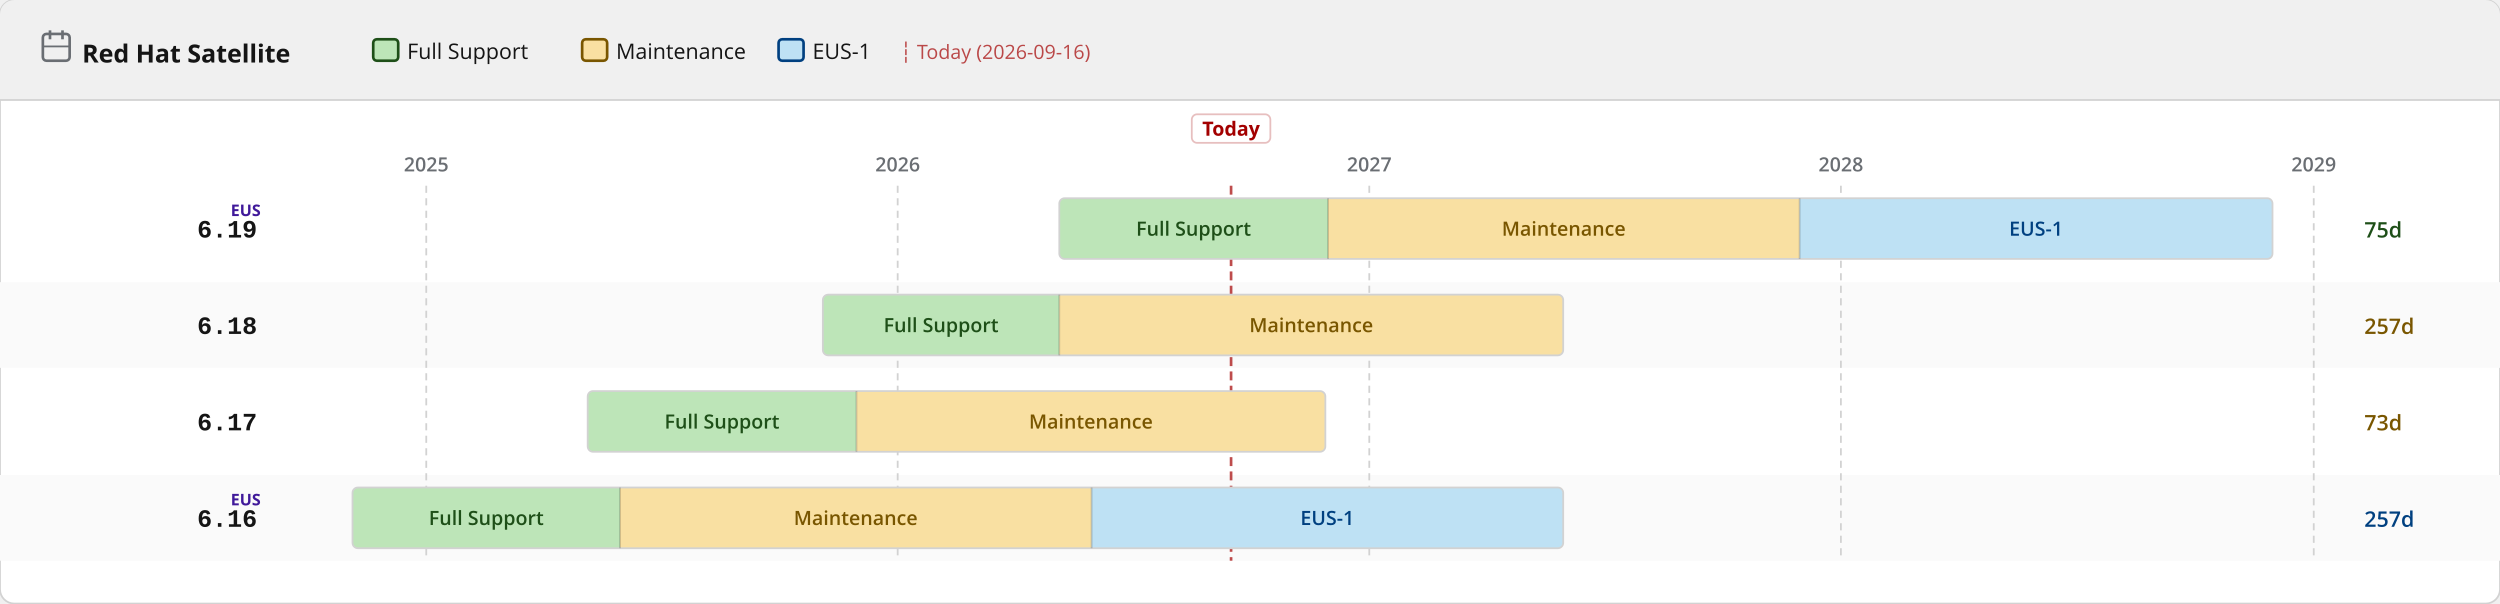
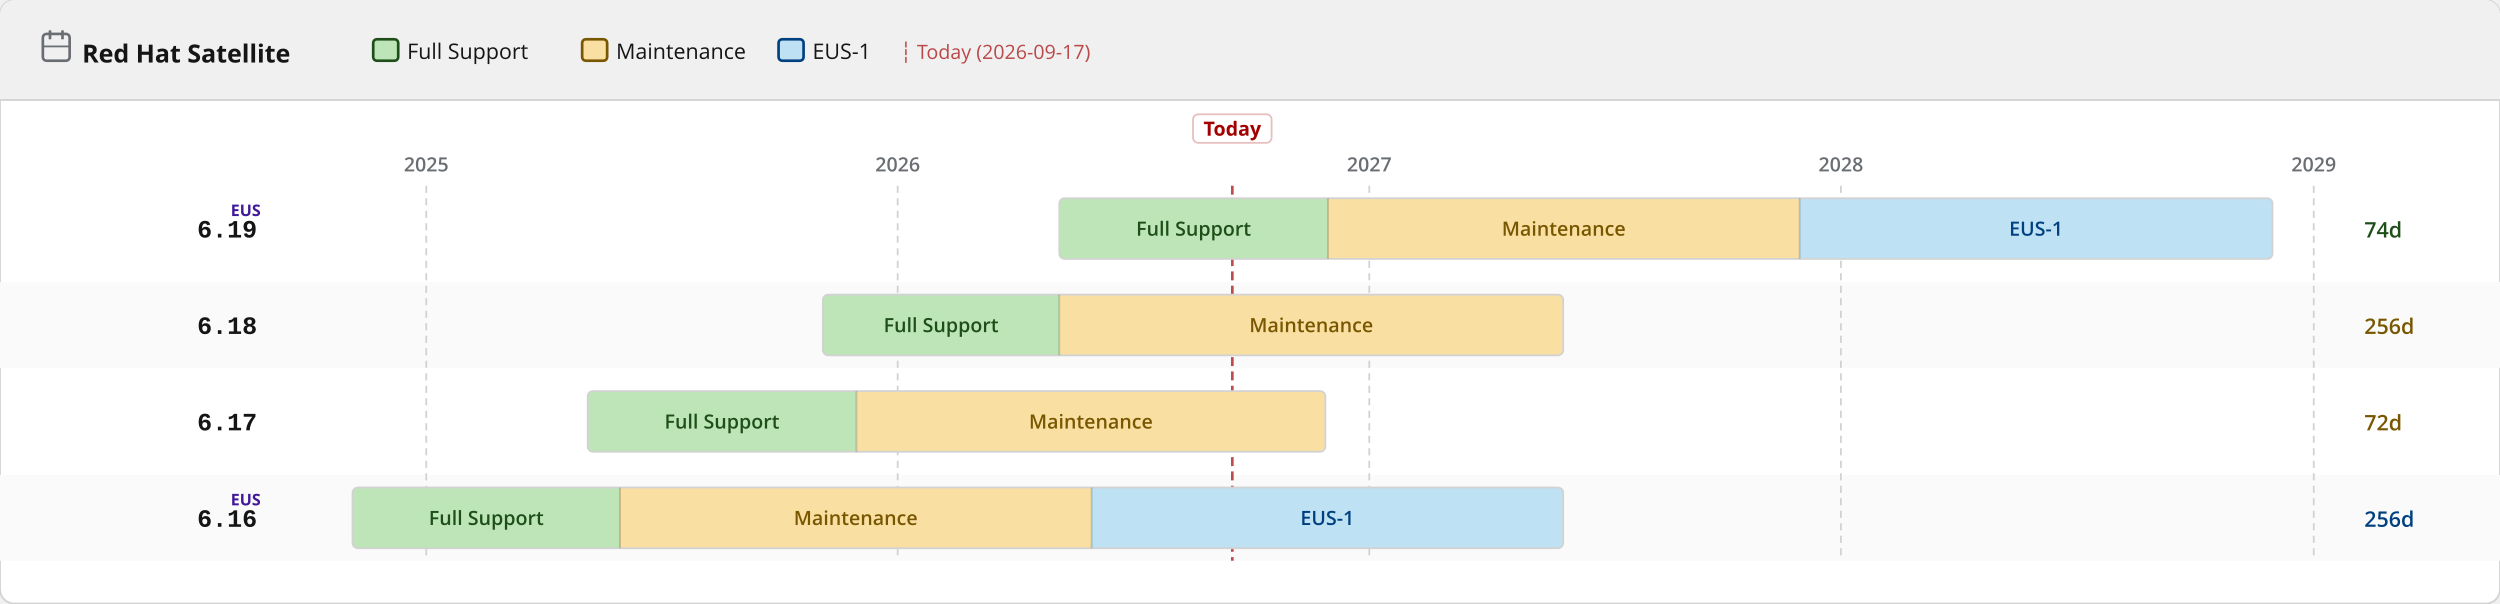
<svg xmlns="http://www.w3.org/2000/svg" width="1400" height="338" viewBox="0 0 1400 338">
  <defs>
    <pattern id="eol" patternUnits="userSpaceOnUse" width="6" height="6" patternTransform="rotate(135)">
      <line x1="0" y1="0" x2="0" y2="6" stroke="#a30000" stroke-width="2" opacity="0.25" />
    </pattern>
  </defs>
  <rect width="1400" height="338" rx="8" fill="#ffffff" stroke="#d2d2d2" stroke-width="1" />
  <rect width="1400" height="56" rx="8" fill="#f0f0f0" />
  <rect y="48" width="1400" height="8" fill="#f0f0f0" />
  <line x1="0" y1="56" x2="1400" y2="56" stroke="#d2d2d2" stroke-width="1" />
  <text x="46" y="35" font-family="RedHatDisplay,RedHatText,'Red Hat Display','Red Hat Text','Open Sans',system-ui,sans-serif" font-size="14" font-weight="700" fill="#151515">Red Hat Satellite</text>
  <rect x="24" y="19" width="15" height="15" rx="2" fill="none" stroke="#6a6e73" stroke-width="1.5" />
  <line x1="28" y1="17" x2="28" y2="22" stroke="#6a6e73" stroke-width="1.5" />
  <line x1="35" y1="17" x2="35" y2="22" stroke="#6a6e73" stroke-width="1.5" />
  <line x1="24" y1="26" x2="39" y2="26" stroke="#6a6e73" stroke-width="1" />
  <rect x="209.0" y="22" width="14" height="12" rx="2" fill="#bde5b8" stroke="#1e4f18" stroke-width="1.5" />
  <text x="228.0" y="33" font-family="RedHatDisplay,RedHatText,'Red Hat Display','Red Hat Text','Open Sans',system-ui,sans-serif" font-size="12" fill="#151515">Full Support</text>
  <rect x="326.0" y="22" width="14" height="12" rx="2" fill="#f9e0a2" stroke="#795600" stroke-width="1.5" />
  <text x="345.0" y="33" font-family="RedHatDisplay,RedHatText,'Red Hat Display','Red Hat Text','Open Sans',system-ui,sans-serif" font-size="12" fill="#151515">Maintenance</text>
  <rect x="436.0" y="22" width="14" height="12" rx="2" fill="#bee1f4" stroke="#004080" stroke-width="1.5" />
  <text x="455.0" y="33" font-family="RedHatDisplay,RedHatText,'Red Hat Display','Red Hat Text','Open Sans',system-ui,sans-serif" font-size="12" fill="#151515">EUS-1</text>
-   <text x="504.0" y="33" font-family="RedHatDisplay,RedHatText,'Red Hat Display','Red Hat Text','Open Sans',system-ui,sans-serif" font-size="11" fill="#a30000" opacity="0.7">┆ Today (2026-09-16)</text>
+   <text x="504.0" y="33" font-family="RedHatDisplay,RedHatText,'Red Hat Display','Red Hat Text','Open Sans',system-ui,sans-serif" font-size="11" fill="#a30000" opacity="0.7">┆ Today (2026-09-17)</text>
  <rect x="0" y="158" width="1400" height="48" fill="#fafafa" />
  <rect x="0" y="266" width="1400" height="48" fill="#fafafa" />
  <line x1="238.7" y1="104" x2="238.7" y2="314" stroke="#d2d2d2" stroke-width="1" stroke-dasharray="4 3" />
  <text x="238.7" y="96" text-anchor="middle" font-family="RedHatDisplay,RedHatText,'Red Hat Display','Red Hat Text','Open Sans',system-ui,sans-serif" font-size="11" font-weight="600" fill="#6a6e73">2025</text>
  <line x1="502.7" y1="104" x2="502.7" y2="314" stroke="#d2d2d2" stroke-width="1" stroke-dasharray="4 3" />
  <text x="502.7" y="96" text-anchor="middle" font-family="RedHatDisplay,RedHatText,'Red Hat Display','Red Hat Text','Open Sans',system-ui,sans-serif" font-size="11" font-weight="600" fill="#6a6e73">2026</text>
  <line x1="766.8" y1="104" x2="766.8" y2="314" stroke="#d2d2d2" stroke-width="1" stroke-dasharray="4 3" />
  <text x="766.8" y="96" text-anchor="middle" font-family="RedHatDisplay,RedHatText,'Red Hat Display','Red Hat Text','Open Sans',system-ui,sans-serif" font-size="11" font-weight="600" fill="#6a6e73">2027</text>
  <line x1="1030.9" y1="104" x2="1030.9" y2="314" stroke="#d2d2d2" stroke-width="1" stroke-dasharray="4 3" />
  <text x="1030.9" y="96" text-anchor="middle" font-family="RedHatDisplay,RedHatText,'Red Hat Display','Red Hat Text','Open Sans',system-ui,sans-serif" font-size="11" font-weight="600" fill="#6a6e73">2028</text>
  <line x1="1295.7" y1="104" x2="1295.7" y2="314" stroke="#d2d2d2" stroke-width="1" stroke-dasharray="4 3" />
  <text x="1295.7" y="96" text-anchor="middle" font-family="RedHatDisplay,RedHatText,'Red Hat Display','Red Hat Text','Open Sans',system-ui,sans-serif" font-size="11" font-weight="600" fill="#6a6e73">2029</text>
-   <line x1="689.4" y1="104" x2="689.4" y2="314" stroke="#a30000" stroke-width="1.5" stroke-dasharray="5 3" opacity="0.7" />
-   <rect x="667.4" y="64" width="44" height="16" rx="3" fill="white" stroke="rgba(163,0,0,0.25)" stroke-width="1" />
-   <text x="689.4" y="76" text-anchor="middle" font-family="RedHatDisplay,RedHatText,'Red Hat Display','Red Hat Text','Open Sans',system-ui,sans-serif" font-size="11" font-weight="700" fill="#a30000">Today</text>
+   <line x1="690.1" y1="104" x2="690.1" y2="314" stroke="#a30000" stroke-width="1.5" stroke-dasharray="5 3" opacity="0.7" />
+   <rect x="668.1" y="64" width="44" height="16" rx="3" fill="white" stroke="rgba(163,0,0,0.25)" stroke-width="1" />
+   <text x="690.1" y="76" text-anchor="middle" font-family="RedHatDisplay,RedHatText,'Red Hat Display','Red Hat Text','Open Sans',system-ui,sans-serif" font-size="11" font-weight="700" fill="#a30000">Today</text>
  <text x="144" y="133.0" text-anchor="end" font-family="RedHatMono,'Red Hat Mono','Courier New',monospace" font-size="14" font-weight="700" fill="#151515">6.19</text>
  <text x="146" y="121.0" text-anchor="end" font-family="RedHatDisplay,RedHatText,'Red Hat Display','Red Hat Text','Open Sans',system-ui,sans-serif" font-size="9" font-weight="700" fill="#40199a">EUS</text>
  <clipPath id="c0">
    <rect x="593.2" y="111.0" width="679.4" height="34" rx="3" />
  </clipPath>
  <g clip-path="url(#c0)">
    <rect x="593.2" y="111.0" width="150.5" height="34" fill="#bde5b8" />
    <text x="668.4" y="132.0" text-anchor="middle" font-family="RedHatDisplay,RedHatText,'Red Hat Display','Red Hat Text','Open Sans',system-ui,sans-serif" font-size="11" font-weight="600" fill="#1e4f18">Full Support</text>
    <rect x="743.7" y="111.0" width="264.1" height="34" fill="#f9e0a2" />
    <text x="875.7" y="132.0" text-anchor="middle" font-family="RedHatDisplay,RedHatText,'Red Hat Display','Red Hat Text','Open Sans',system-ui,sans-serif" font-size="11" font-weight="600" fill="#795600">Maintenance</text>
    <rect x="1007.8" y="111.0" width="264.8" height="34" fill="#bee1f4" />
    <text x="1140.2" y="132.0" text-anchor="middle" font-family="RedHatDisplay,RedHatText,'Red Hat Display','Red Hat Text','Open Sans',system-ui,sans-serif" font-size="11" font-weight="600" fill="#004080">EUS-1</text>
  </g>
  <rect x="593.2" y="111.0" width="679.4" height="34" rx="3" fill="none" stroke="#d2d2d2" stroke-width="1" />
  <line x1="743.7" y1="111.0" x2="743.7" y2="145.0" stroke="rgba(0,0,0,0.18)" stroke-width="1" />
  <line x1="1007.8" y1="111.0" x2="1007.8" y2="145.0" stroke="rgba(0,0,0,0.18)" stroke-width="1" />
-   <text x="1324" y="133.0" font-family="RedHatDisplay,RedHatText,'Red Hat Display','Red Hat Text','Open Sans',system-ui,sans-serif" font-size="12" font-weight="600" fill="#1e4f18">75d</text>
+   <text x="1324" y="133.0" font-family="RedHatDisplay,RedHatText,'Red Hat Display','Red Hat Text','Open Sans',system-ui,sans-serif" font-size="12" font-weight="600" fill="#1e4f18">74d</text>
  <text x="144" y="187.0" text-anchor="end" font-family="RedHatMono,'Red Hat Mono','Courier New',monospace" font-size="14" font-weight="700" fill="#151515">6.18</text>
  <clipPath id="c1">
    <rect x="460.8" y="165.0" width="414.6" height="34" rx="3" />
  </clipPath>
  <g clip-path="url(#c1)">
    <rect x="460.8" y="165.0" width="132.4" height="34" fill="#bde5b8" />
    <text x="527.0" y="186.0" text-anchor="middle" font-family="RedHatDisplay,RedHatText,'Red Hat Display','Red Hat Text','Open Sans',system-ui,sans-serif" font-size="11" font-weight="600" fill="#1e4f18">Full Support</text>
    <rect x="593.2" y="165.0" width="282.2" height="34" fill="#f9e0a2" />
    <text x="734.3" y="186.0" text-anchor="middle" font-family="RedHatDisplay,RedHatText,'Red Hat Display','Red Hat Text','Open Sans',system-ui,sans-serif" font-size="11" font-weight="600" fill="#795600">Maintenance</text>
  </g>
  <rect x="460.8" y="165.0" width="414.6" height="34" rx="3" fill="none" stroke="#d2d2d2" stroke-width="1" />
  <line x1="593.2" y1="165.0" x2="593.2" y2="199.0" stroke="rgba(0,0,0,0.18)" stroke-width="1" />
-   <text x="1324" y="187.0" font-family="RedHatDisplay,RedHatText,'Red Hat Display','Red Hat Text','Open Sans',system-ui,sans-serif" font-size="12" font-weight="600" fill="#795600">257d</text>
+   <text x="1324" y="187.0" font-family="RedHatDisplay,RedHatText,'Red Hat Display','Red Hat Text','Open Sans',system-ui,sans-serif" font-size="12" font-weight="600" fill="#795600">256d</text>
  <text x="144" y="241.0" text-anchor="end" font-family="RedHatMono,'Red Hat Mono','Courier New',monospace" font-size="14" font-weight="700" fill="#151515">6.17</text>
  <clipPath id="c2">
    <rect x="329.1" y="219.0" width="413.1" height="34" rx="3" />
  </clipPath>
  <g clip-path="url(#c2)">
    <rect x="329.1" y="219.0" width="150.5" height="34" fill="#bde5b8" />
    <text x="404.3" y="240.0" text-anchor="middle" font-family="RedHatDisplay,RedHatText,'Red Hat Display','Red Hat Text','Open Sans',system-ui,sans-serif" font-size="11" font-weight="600" fill="#1e4f18">Full Support</text>
    <rect x="479.6" y="219.0" width="262.6" height="34" fill="#f9e0a2" />
    <text x="610.9" y="240.0" text-anchor="middle" font-family="RedHatDisplay,RedHatText,'Red Hat Display','Red Hat Text','Open Sans',system-ui,sans-serif" font-size="11" font-weight="600" fill="#795600">Maintenance</text>
  </g>
  <rect x="329.1" y="219.0" width="413.1" height="34" rx="3" fill="none" stroke="#d2d2d2" stroke-width="1" />
  <line x1="479.6" y1="219.0" x2="479.6" y2="253.0" stroke="rgba(0,0,0,0.18)" stroke-width="1" />
-   <text x="1324" y="241.0" font-family="RedHatDisplay,RedHatText,'Red Hat Display','Red Hat Text','Open Sans',system-ui,sans-serif" font-size="12" font-weight="600" fill="#795600">73d</text>
+   <text x="1324" y="241.0" font-family="RedHatDisplay,RedHatText,'Red Hat Display','Red Hat Text','Open Sans',system-ui,sans-serif" font-size="12" font-weight="600" fill="#795600">72d</text>
  <text x="144" y="295.0" text-anchor="end" font-family="RedHatMono,'Red Hat Mono','Courier New',monospace" font-size="14" font-weight="700" fill="#151515">6.16</text>
  <text x="146" y="283.0" text-anchor="end" font-family="RedHatDisplay,RedHatText,'Red Hat Display','Red Hat Text','Open Sans',system-ui,sans-serif" font-size="9" font-weight="700" fill="#40199a">EUS</text>
  <clipPath id="c3">
    <rect x="197.4" y="273.0" width="678.0" height="34" rx="3" />
  </clipPath>
  <g clip-path="url(#c3)">
    <rect x="197.4" y="273.0" width="149.8" height="34" fill="#bde5b8" />
    <text x="272.3" y="294.0" text-anchor="middle" font-family="RedHatDisplay,RedHatText,'Red Hat Display','Red Hat Text','Open Sans',system-ui,sans-serif" font-size="11" font-weight="600" fill="#1e4f18">Full Support</text>
    <rect x="347.2" y="273.0" width="264.1" height="34" fill="#f9e0a2" />
    <text x="479.2" y="294.0" text-anchor="middle" font-family="RedHatDisplay,RedHatText,'Red Hat Display','Red Hat Text','Open Sans',system-ui,sans-serif" font-size="11" font-weight="600" fill="#795600">Maintenance</text>
    <rect x="611.3" y="273.0" width="264.1" height="34" fill="#bee1f4" />
    <text x="743.3" y="294.0" text-anchor="middle" font-family="RedHatDisplay,RedHatText,'Red Hat Display','Red Hat Text','Open Sans',system-ui,sans-serif" font-size="11" font-weight="600" fill="#004080">EUS-1</text>
  </g>
  <rect x="197.4" y="273.0" width="678.0" height="34" rx="3" fill="none" stroke="#d2d2d2" stroke-width="1" />
  <line x1="347.2" y1="273.0" x2="347.2" y2="307.0" stroke="rgba(0,0,0,0.18)" stroke-width="1" />
  <line x1="611.3" y1="273.0" x2="611.3" y2="307.0" stroke="rgba(0,0,0,0.18)" stroke-width="1" />
-   <text x="1324" y="295.0" font-family="RedHatDisplay,RedHatText,'Red Hat Display','Red Hat Text','Open Sans',system-ui,sans-serif" font-size="12" font-weight="600" fill="#004080">257d</text>
+   <text x="1324" y="295.0" font-family="RedHatDisplay,RedHatText,'Red Hat Display','Red Hat Text','Open Sans',system-ui,sans-serif" font-size="12" font-weight="600" fill="#004080">256d</text>
</svg>
